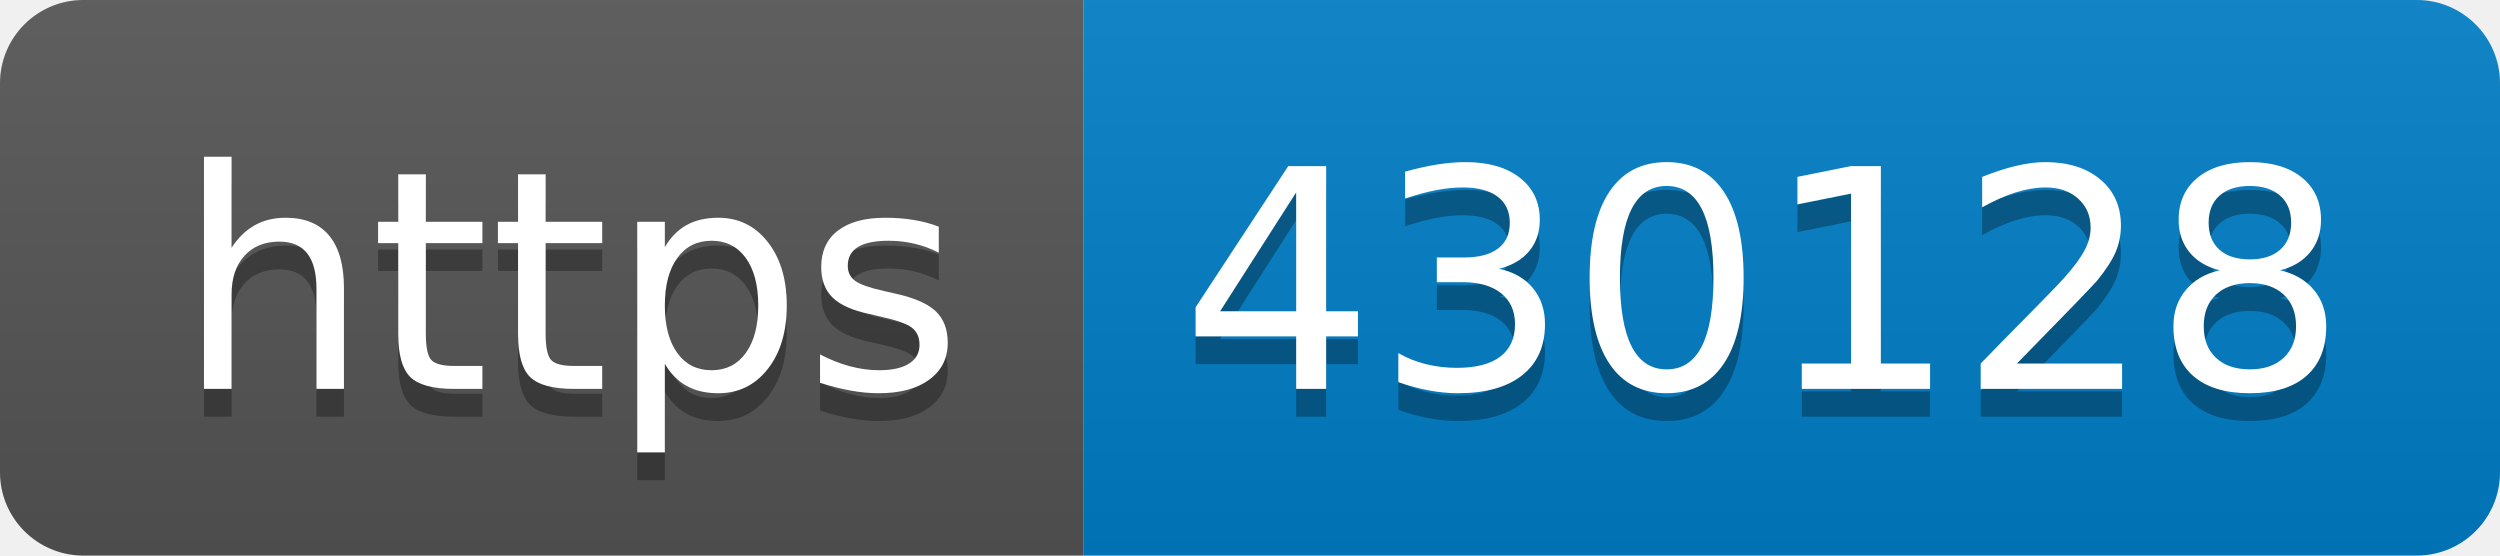
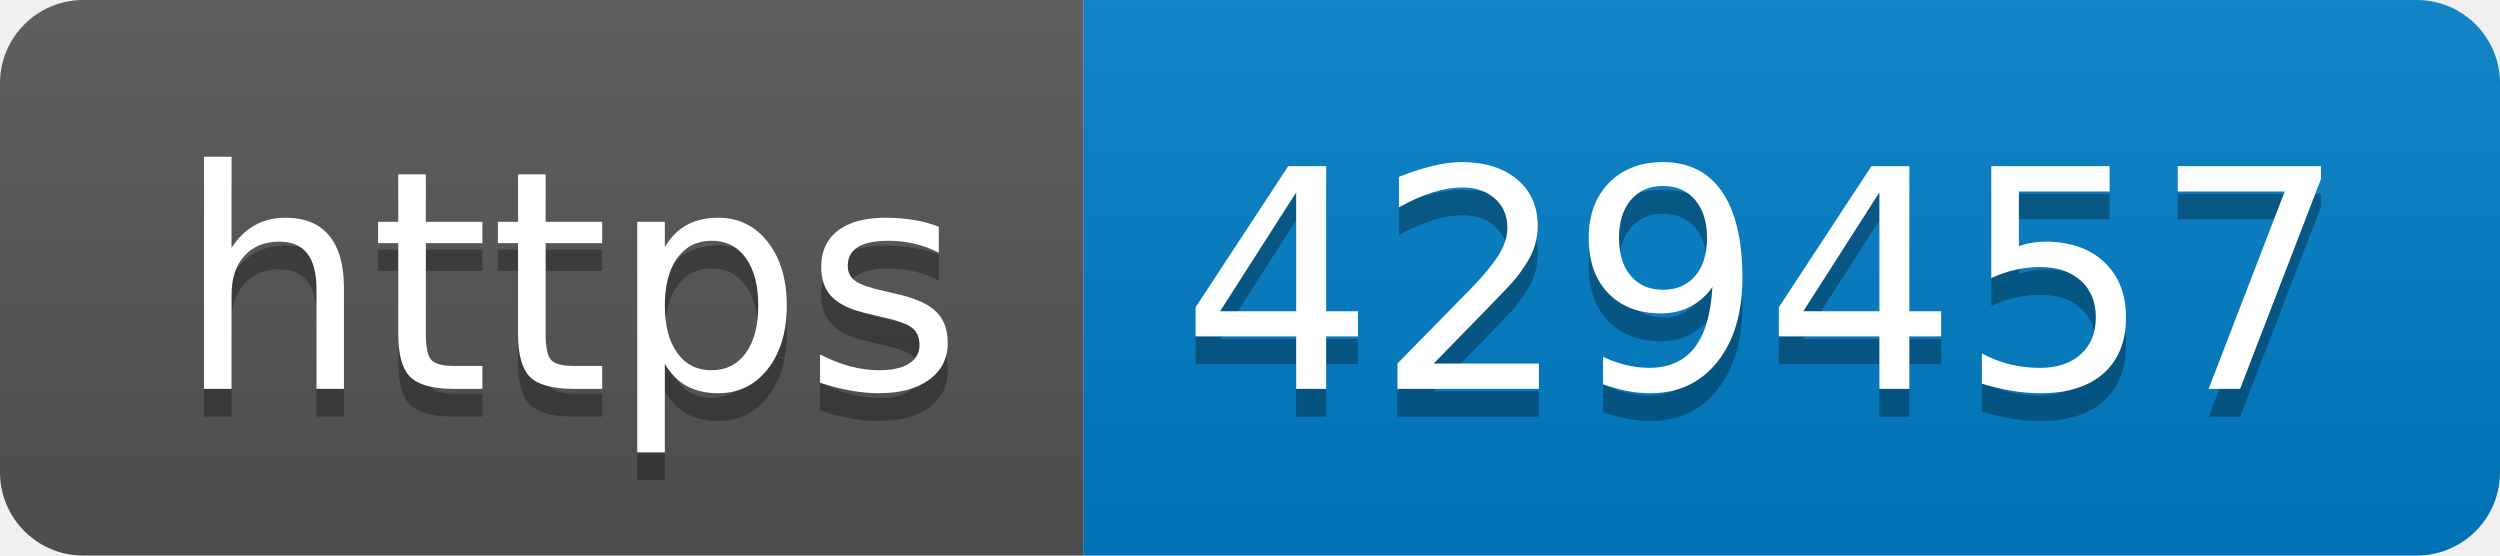
- <svg xmlns="http://www.w3.org/2000/svg" width="90" height="20" role="img" aria-label="https: 430128">
+ <svg xmlns="http://www.w3.org/2000/svg" width="90" height="20" role="img" aria-label="https: 429457">
  <linearGradient id="s" x2="0" y2="100%">
    <stop offset="0" stop-color="#bbb" stop-opacity=".1" />
    <stop offset="1" stop-opacity=".1" />
  </linearGradient>
  <clipPath id="r">
    <rect width="90" height="20" rx="3" fill="#fff" />
  </clipPath>
  <g clip-path="url(#r)">
    <rect width="39" height="20" fill="#555" />
    <rect x="39" width="51" height="20" fill="#007ec6" />
    <rect width="90" height="20" fill="url(#s)" />
  </g>
  <g fill="#fff" text-anchor="middle" font-family="Verdana,Geneva,DejaVu Sans,sans-serif" text-rendering="geometricPrecision" font-size="110">
    <text aria-hidden="true" x="205" y="150" fill="#010101" fill-opacity=".3" transform="scale(.1)" textLength="290">https</text>
    <text x="205" y="140" transform="scale(.1)" fill="#fff" textLength="290">https</text>
-     <text aria-hidden="true" x="635" y="150" fill="#010101" fill-opacity=".3" transform="scale(.1)" textLength="410">430128</text>
-     <text x="635" y="140" transform="scale(.1)" fill="#fff" textLength="410">430128</text>
+     <text aria-hidden="true" x="635" y="150" fill="#010101" fill-opacity=".3" transform="scale(.1)" textLength="410">429457</text>
+     <text x="635" y="140" transform="scale(.1)" fill="#fff" textLength="410">429457</text>
  </g>
</svg>
